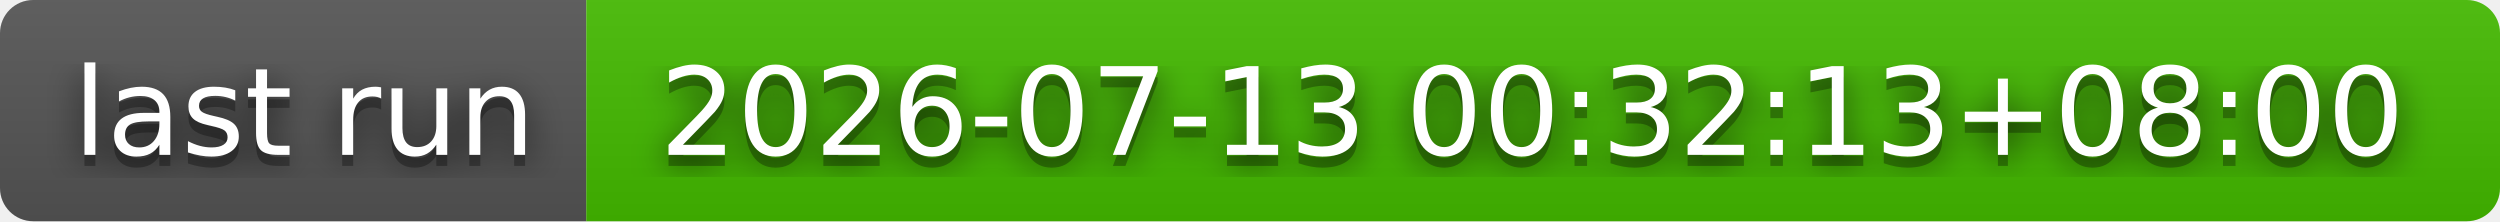
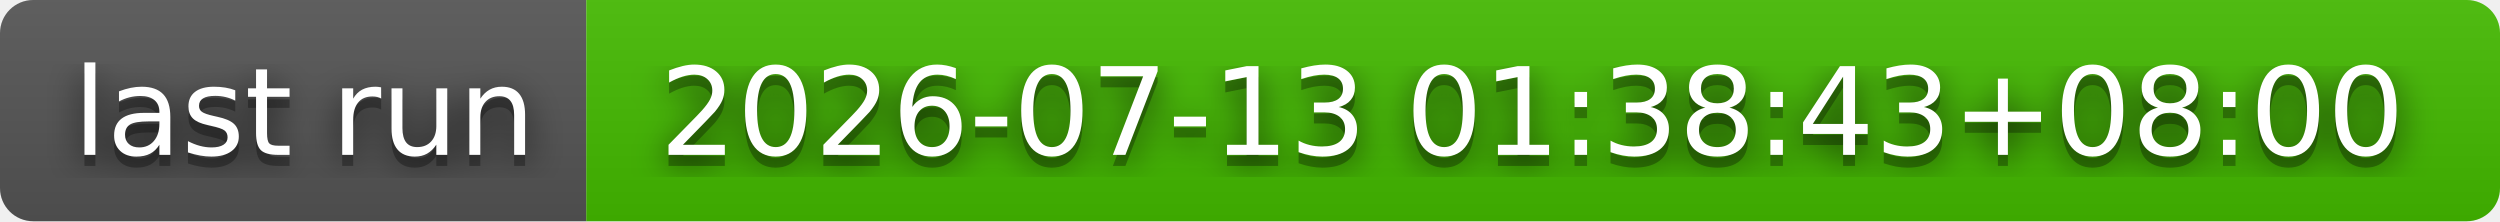
- <svg xmlns="http://www.w3.org/2000/svg" width="226" height="20" role="img" aria-label="last run: 2026-07-13 00:32:13+08:00">
+ <svg xmlns="http://www.w3.org/2000/svg" width="226" height="20" role="img" aria-label="last run: 2026-07-13 01:38:43+08:00">
  <filter id="blur">
    <feGaussianBlur stdDeviation="16" />
  </filter>
  <linearGradient id="s" x2="0" y2="100%">
    <stop offset="0" stop-color="#bbb" stop-opacity=".1" />
    <stop offset="1" stop-opacity=".1" />
  </linearGradient>
  <clipPath id="r">
    <rect width="226" height="20" rx="3" />
  </clipPath>
  <g clip-path="url(#r)">
    <rect width="53" height="20" fill="#555" />
    <rect x="53" width="173" height="20" fill="#4b0" />
    <rect width="226" height="20" fill="url(#s)" />
  </g>
  <g fill="#fff" text-anchor="middle" font-family="Verdana,Geneva,DejaVu Sans,sans-serif" text-rendering="geometricPrecision" font-size="110">
    <g transform="scale(.1)">
      <g aria-hidden="true" fill="#010101">
        <text x="275" y="150" fill-opacity=".8" filter="url(#blur)" textLength="430">last run</text>
        <text x="275" y="150" fill-opacity=".3" textLength="430">last run</text>
      </g>
      <text x="275" y="140" textLength="430">last run</text>
    </g>
    <g transform="scale(.1)">
      <g aria-hidden="true" fill="#010101">
-         <text x="1385" y="150" fill-opacity=".8" filter="url(#blur)" textLength="1630">2026-07-13 00:32:13+08:00</text>
-         <text x="1385" y="150" fill-opacity=".3" textLength="1630">2026-07-13 00:32:13+08:00</text>
+         <text x="1385" y="150" fill-opacity=".8" filter="url(#blur)" textLength="1630">2026-07-13 01:38:43+08:00</text>
+         <text x="1385" y="150" fill-opacity=".3" textLength="1630">2026-07-13 01:38:43+08:00</text>
      </g>
-       <text x="1385" y="140" textLength="1630">2026-07-13 00:32:13+08:00</text>
+       <text x="1385" y="140" textLength="1630">2026-07-13 01:38:43+08:00</text>
    </g>
  </g>
</svg>
